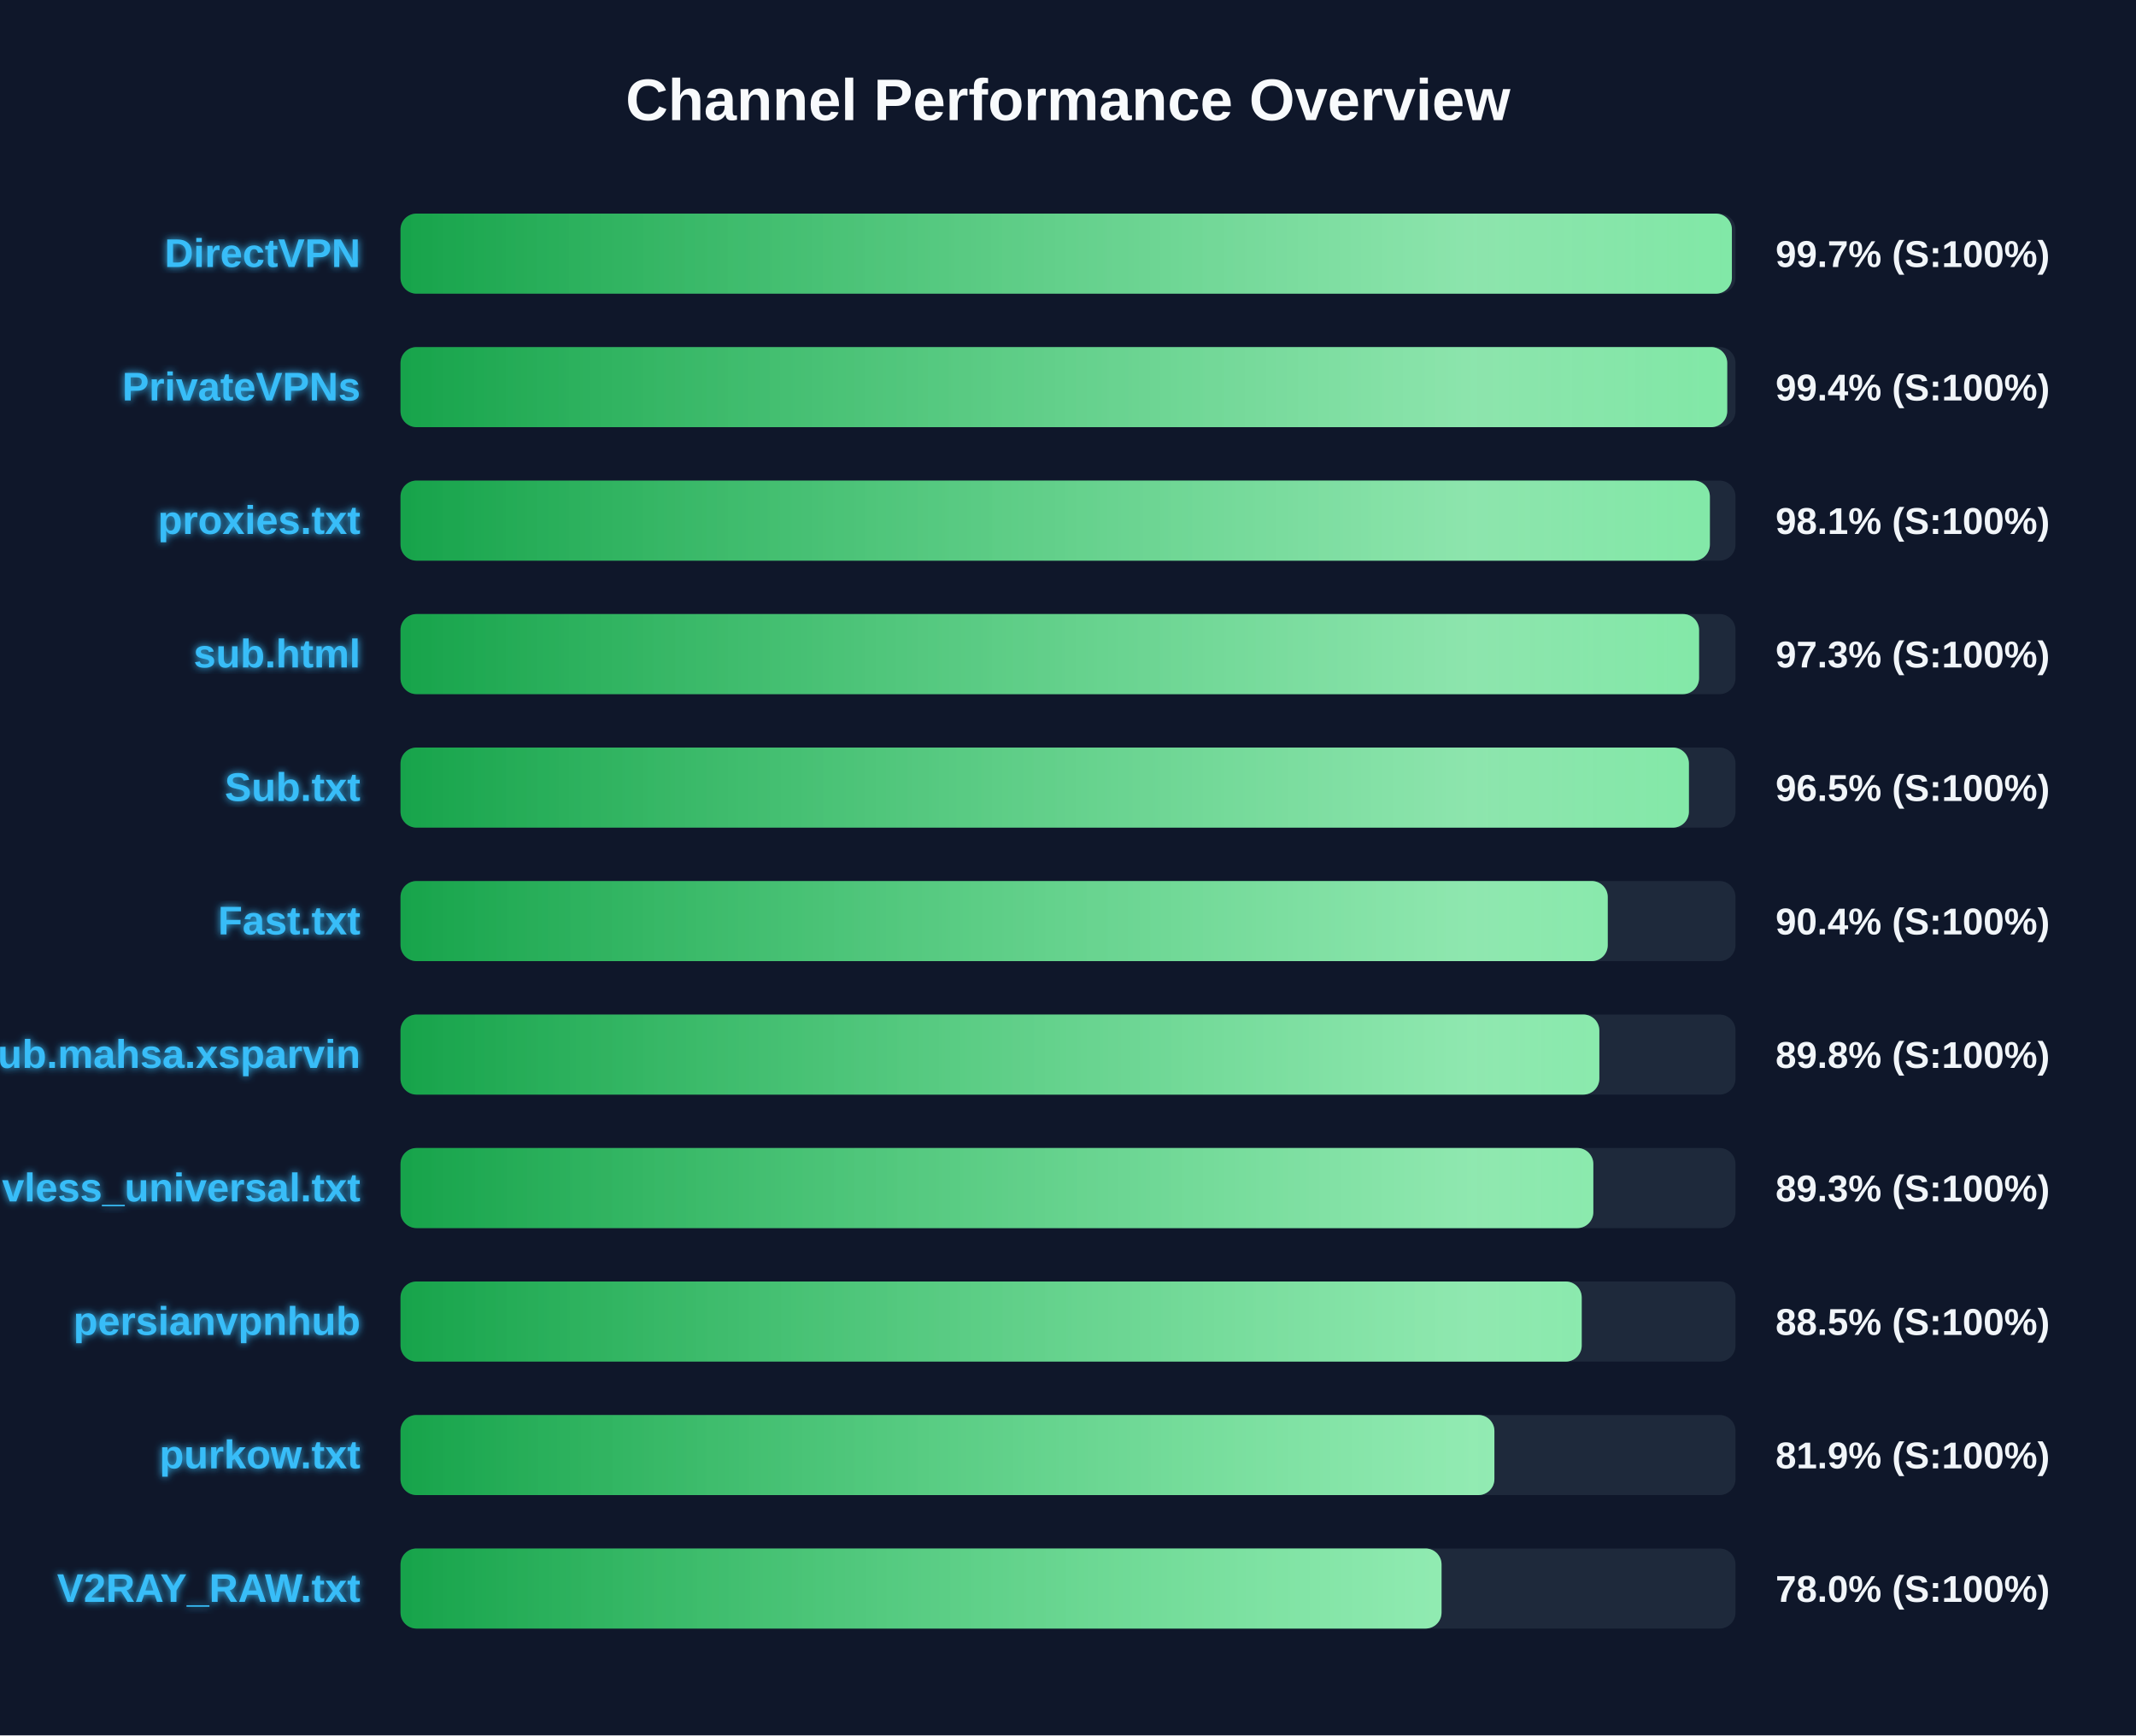
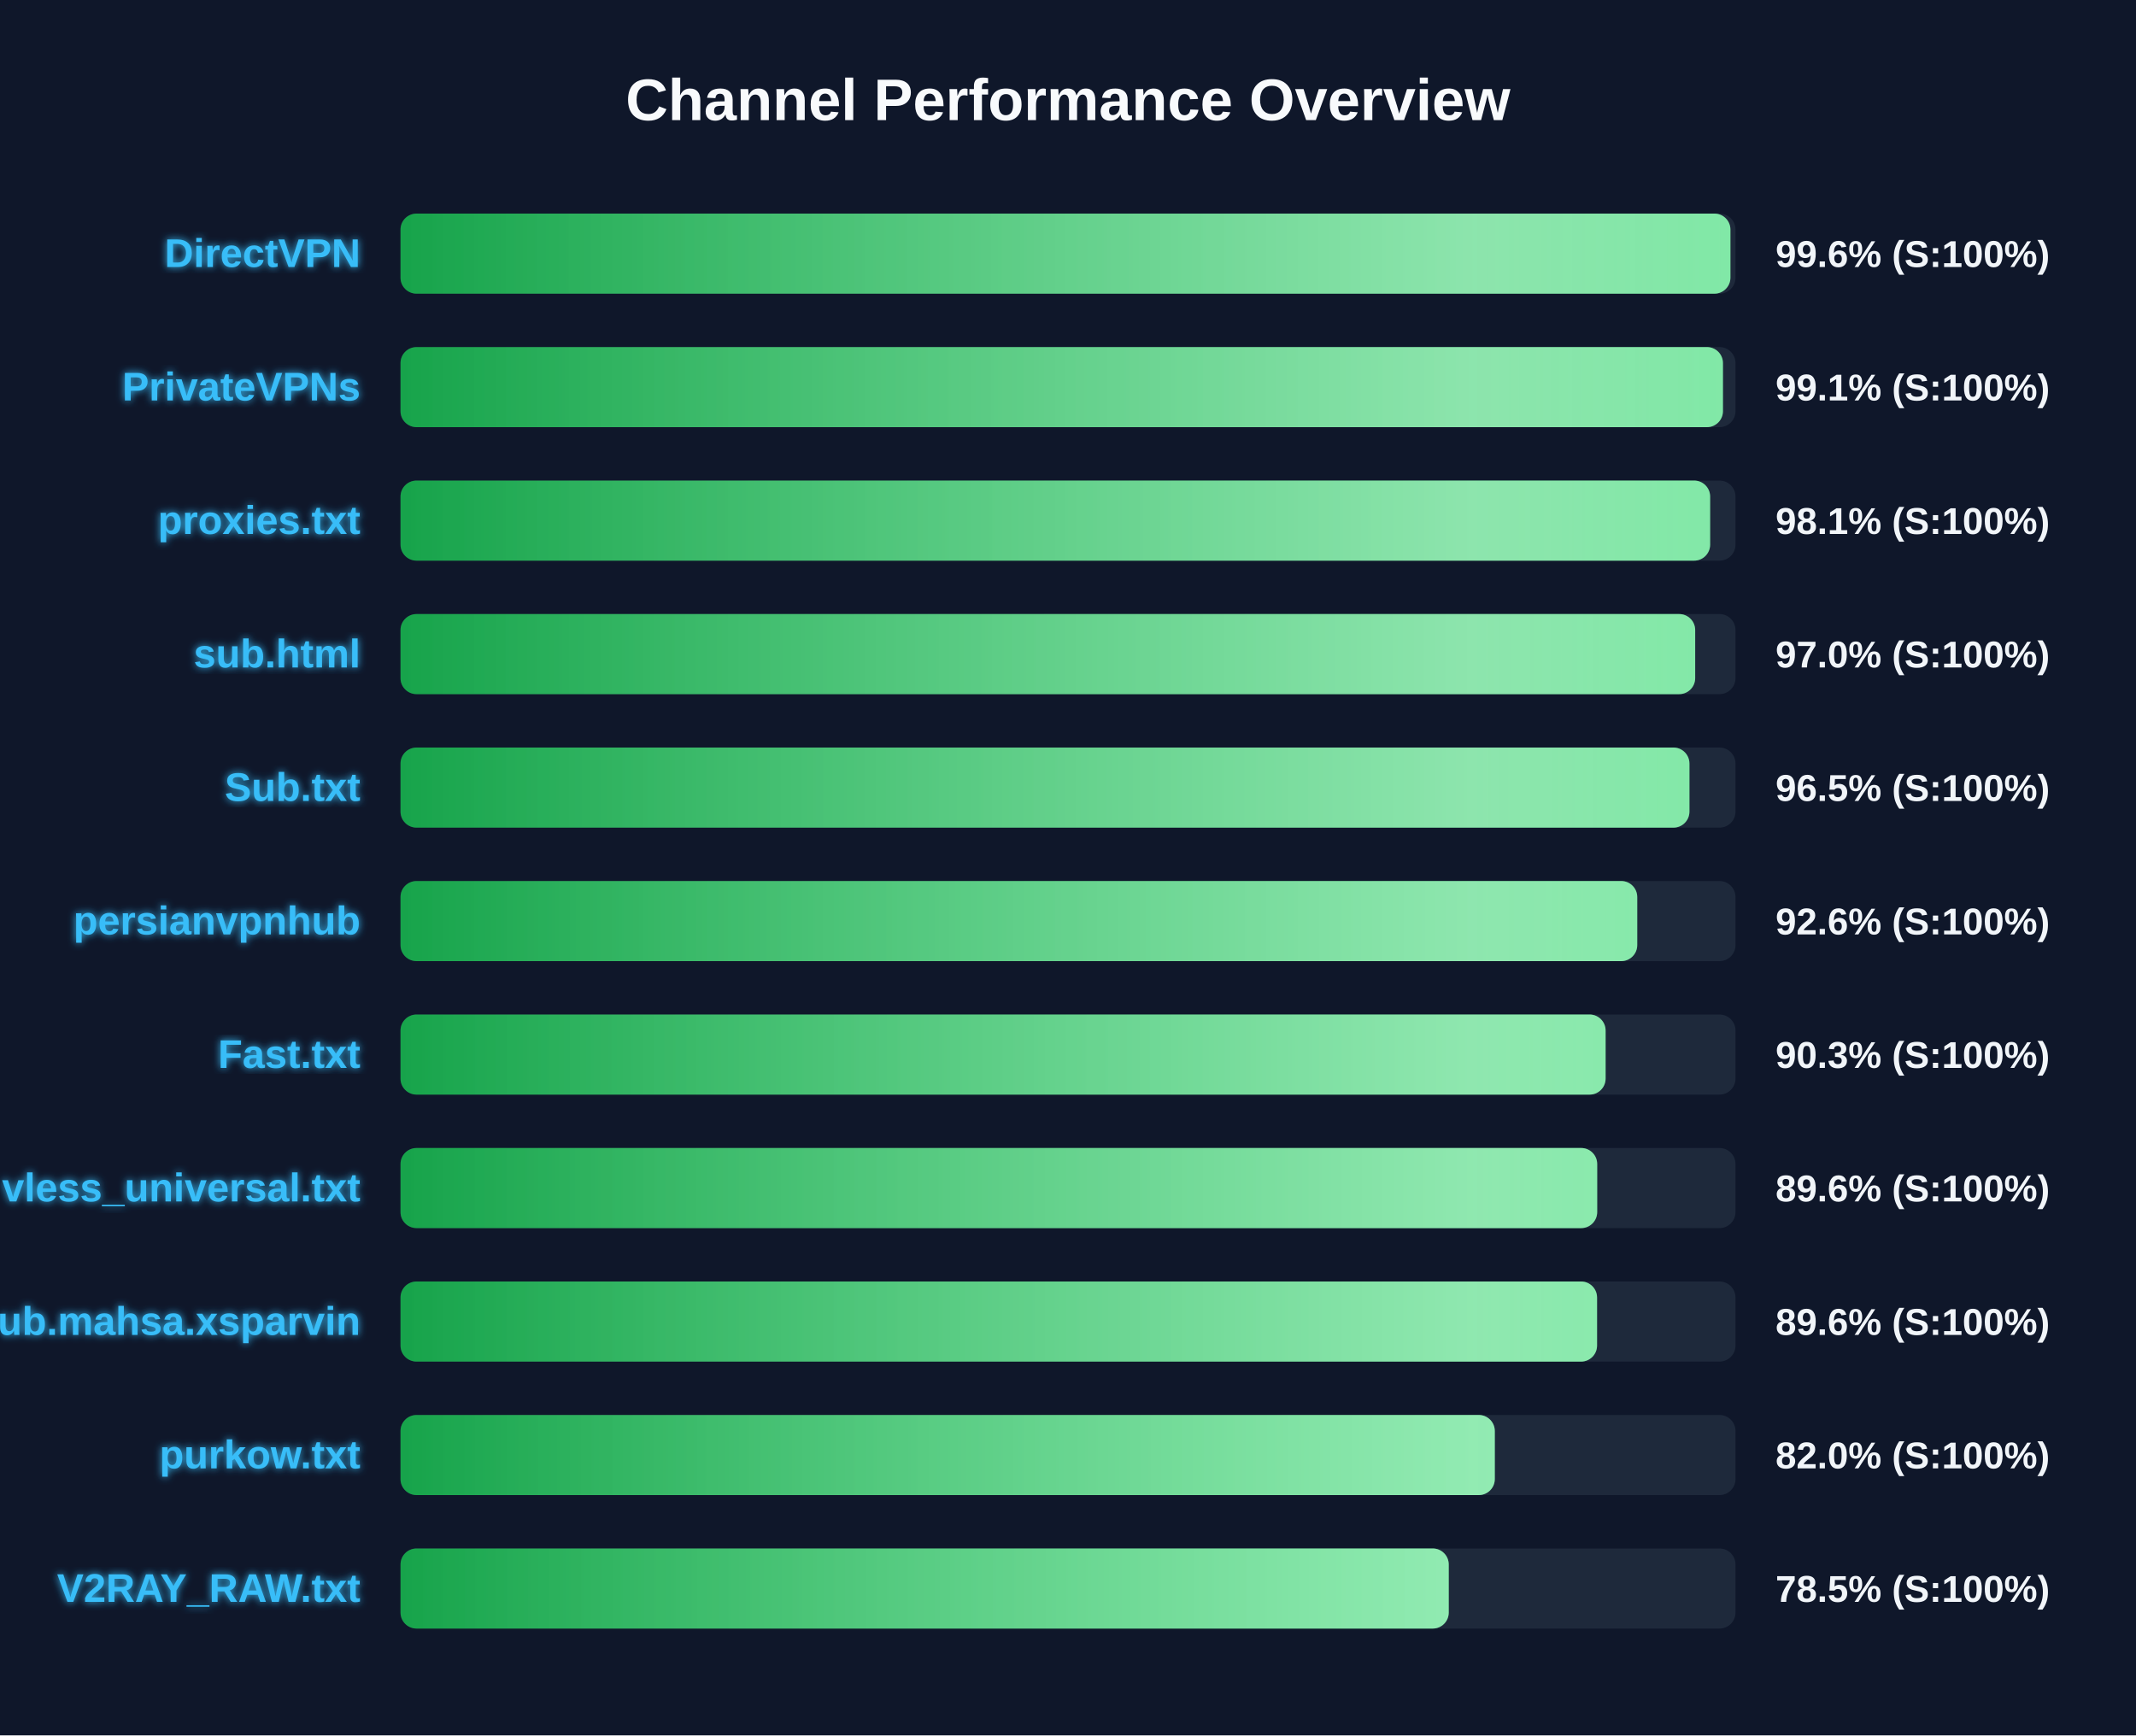
<svg xmlns="http://www.w3.org/2000/svg" width="800" height="650" version="1.1">
  <defs>
    <linearGradient id="grad-green" x1="0%" y1="0%" x2="100%" y2="0%">
      <stop offset="0%" stop-color="#16a34a" />
      <stop offset="100%" stop-color="#4ade80" />
    </linearGradient>
    <linearGradient id="grad-yellow" x1="0%" y1="0%" x2="100%" y2="0%">
      <stop offset="0%" stop-color="#ca8a04" />
      <stop offset="100%" stop-color="#fde047" />
    </linearGradient>
    <linearGradient id="grad-red" x1="0%" y1="0%" x2="100%" y2="0%">
      <stop offset="0%" stop-color="#dc2626" />
      <stop offset="100%" stop-color="#f87171" />
    </linearGradient>
    <linearGradient id="shimmer" x1="0%" y1="0%" x2="100%" y2="0%">
      <stop offset="0%" stop-color="rgba(255,255,255,0)" />
      <stop offset="50%" stop-color="rgba(255,255,255,0.4)" />
      <stop offset="100%" stop-color="rgba(255,255,255,0)" />
    </linearGradient>
    <filter id="glow" x="-20%" y="-20%" width="140%" height="140%">
      <feGaussianBlur stdDeviation="1.5" result="blur" />
      <feComposite in="SourceGraphic" in2="blur" operator="over" />
    </filter>
  </defs>
  <style>
        .bg-rect { fill: #0f172a; }
        .title { font: bold 22px 'Segoe UI', Arial, sans-serif; fill: #f8fafc; }
        .row { font: bold 15px 'Segoe UI', Arial, sans-serif; fill: #38bdf8; filter: url(#glow); }
        .score { font: bold 14px 'Segoe UI', Arial, sans-serif; fill: #f1f5f9; }
        @keyframes shimmer-anim {
            0% { transform: translateX(-100%); }
            100% { transform: translateX(200%); }
        }
        .shimmer-rect {
            animation: shimmer-anim 2.5s infinite linear;
        }
    </style>
  <rect width="100%" height="100%" class="bg-rect" />
  <text x="400" y="45" text-anchor="middle" class="title">Channel Performance Overview</text>
  <rect x="150" y="80" width="500" height="30" fill="#1e293b" rx="6" />
  <clipPath id="clip-0">
-     <rect x="150" y="80" width="498.65" height="30" rx="6" />
+     <rect x="150" y="80" width="498.1" height="30" rx="6" />
  </clipPath>
-   <rect x="150" y="80" width="498.65" height="30" fill="url(#grad-green)" rx="6" />
+   <rect x="150" y="80" width="498.1" height="30" fill="url(#grad-green)" rx="6" />
  <g clip-path="url(#clip-0)">
    <rect x="150" y="80" width="100%" height="30" fill="url(#shimmer)" class="shimmer-rect" />
  </g>
  <text x="135" y="100" text-anchor="end" class="row">DirectVPN</text>
-   <text x="665" y="100" text-anchor="start" class="score">99.7% (S:100%)</text>
+   <text x="665" y="100" text-anchor="start" class="score">99.6% (S:100%)</text>
  <rect x="150" y="130" width="500" height="30" fill="#1e293b" rx="6" />
  <clipPath id="clip-1">
-     <rect x="150" y="130" width="496.9" height="30" rx="6" />
+     <rect x="150" y="130" width="495.3" height="30" rx="6" />
  </clipPath>
-   <rect x="150" y="130" width="496.9" height="30" fill="url(#grad-green)" rx="6" />
+   <rect x="150" y="130" width="495.3" height="30" fill="url(#grad-green)" rx="6" />
  <g clip-path="url(#clip-1)">
    <rect x="150" y="130" width="100%" height="30" fill="url(#shimmer)" class="shimmer-rect" />
  </g>
  <text x="135" y="150" text-anchor="end" class="row">PrivateVPNs</text>
-   <text x="665" y="150" text-anchor="start" class="score">99.4% (S:100%)</text>
+   <text x="665" y="150" text-anchor="start" class="score">99.1% (S:100%)</text>
  <rect x="150" y="180" width="500" height="30" fill="#1e293b" rx="6" />
  <clipPath id="clip-2">
-     <rect x="150" y="180" width="490.4" height="30" rx="6" />
+     <rect x="150" y="180" width="490.5" height="30" rx="6" />
  </clipPath>
-   <rect x="150" y="180" width="490.4" height="30" fill="url(#grad-green)" rx="6" />
+   <rect x="150" y="180" width="490.5" height="30" fill="url(#grad-green)" rx="6" />
  <g clip-path="url(#clip-2)">
    <rect x="150" y="180" width="100%" height="30" fill="url(#shimmer)" class="shimmer-rect" />
  </g>
  <text x="135" y="200" text-anchor="end" class="row">proxies.txt</text>
  <text x="665" y="200" text-anchor="start" class="score">98.1% (S:100%)</text>
  <rect x="150" y="230" width="500" height="30" fill="#1e293b" rx="6" />
  <clipPath id="clip-3">
-     <rect x="150" y="230" width="486.35" height="30" rx="6" />
+     <rect x="150" y="230" width="484.9" height="30" rx="6" />
  </clipPath>
-   <rect x="150" y="230" width="486.35" height="30" fill="url(#grad-green)" rx="6" />
+   <rect x="150" y="230" width="484.9" height="30" fill="url(#grad-green)" rx="6" />
  <g clip-path="url(#clip-3)">
    <rect x="150" y="230" width="100%" height="30" fill="url(#shimmer)" class="shimmer-rect" />
  </g>
  <text x="135" y="250" text-anchor="end" class="row">sub.html</text>
-   <text x="665" y="250" text-anchor="start" class="score">97.3% (S:100%)</text>
+   <text x="665" y="250" text-anchor="start" class="score">97.0% (S:100%)</text>
  <rect x="150" y="280" width="500" height="30" fill="#1e293b" rx="6" />
  <clipPath id="clip-4">
-     <rect x="150" y="280" width="482.55" height="30" rx="6" />
+     <rect x="150" y="280" width="482.75" height="30" rx="6" />
  </clipPath>
-   <rect x="150" y="280" width="482.55" height="30" fill="url(#grad-green)" rx="6" />
+   <rect x="150" y="280" width="482.75" height="30" fill="url(#grad-green)" rx="6" />
  <g clip-path="url(#clip-4)">
    <rect x="150" y="280" width="100%" height="30" fill="url(#shimmer)" class="shimmer-rect" />
  </g>
  <text x="135" y="300" text-anchor="end" class="row">Sub.txt</text>
  <text x="665" y="300" text-anchor="start" class="score">96.5% (S:100%)</text>
  <rect x="150" y="330" width="500" height="30" fill="#1e293b" rx="6" />
  <clipPath id="clip-5">
-     <rect x="150" y="330" width="452.15" height="30" rx="6" />
+     <rect x="150" y="330" width="463.2" height="30" rx="6" />
  </clipPath>
-   <rect x="150" y="330" width="452.15" height="30" fill="url(#grad-green)" rx="6" />
+   <rect x="150" y="330" width="463.2" height="30" fill="url(#grad-green)" rx="6" />
  <g clip-path="url(#clip-5)">
    <rect x="150" y="330" width="100%" height="30" fill="url(#shimmer)" class="shimmer-rect" />
  </g>
-   <text x="135" y="350" text-anchor="end" class="row">Fast.txt</text>
-   <text x="665" y="350" text-anchor="start" class="score">90.4% (S:100%)</text>
+   <text x="135" y="350" text-anchor="end" class="row">persianvpnhub</text>
+   <text x="665" y="350" text-anchor="start" class="score">92.6% (S:100%)</text>
  <rect x="150" y="380" width="500" height="30" fill="#1e293b" rx="6" />
  <clipPath id="clip-6">
-     <rect x="150" y="380" width="449.0" height="30" rx="6" />
+     <rect x="150" y="380" width="451.35" height="30" rx="6" />
  </clipPath>
-   <rect x="150" y="380" width="449.0" height="30" fill="url(#grad-green)" rx="6" />
+   <rect x="150" y="380" width="451.35" height="30" fill="url(#grad-green)" rx="6" />
  <g clip-path="url(#clip-6)">
    <rect x="150" y="380" width="100%" height="30" fill="url(#shimmer)" class="shimmer-rect" />
  </g>
-   <text x="135" y="400" text-anchor="end" class="row">Sub.mahsa.xsparvin</text>
-   <text x="665" y="400" text-anchor="start" class="score">89.8% (S:100%)</text>
+   <text x="135" y="400" text-anchor="end" class="row">Fast.txt</text>
+   <text x="665" y="400" text-anchor="start" class="score">90.3% (S:100%)</text>
  <rect x="150" y="430" width="500" height="30" fill="#1e293b" rx="6" />
  <clipPath id="clip-7">
-     <rect x="150" y="430" width="446.75" height="30" rx="6" />
+     <rect x="150" y="430" width="448.2" height="30" rx="6" />
  </clipPath>
-   <rect x="150" y="430" width="446.75" height="30" fill="url(#grad-green)" rx="6" />
+   <rect x="150" y="430" width="448.2" height="30" fill="url(#grad-green)" rx="6" />
  <g clip-path="url(#clip-7)">
    <rect x="150" y="430" width="100%" height="30" fill="url(#shimmer)" class="shimmer-rect" />
  </g>
  <text x="135" y="450" text-anchor="end" class="row">vless_universal.txt</text>
-   <text x="665" y="450" text-anchor="start" class="score">89.3% (S:100%)</text>
+   <text x="665" y="450" text-anchor="start" class="score">89.6% (S:100%)</text>
  <rect x="150" y="480" width="500" height="30" fill="#1e293b" rx="6" />
  <clipPath id="clip-8">
-     <rect x="150" y="480" width="442.4" height="30" rx="6" />
+     <rect x="150" y="480" width="448.15" height="30" rx="6" />
  </clipPath>
-   <rect x="150" y="480" width="442.4" height="30" fill="url(#grad-green)" rx="6" />
+   <rect x="150" y="480" width="448.15" height="30" fill="url(#grad-green)" rx="6" />
  <g clip-path="url(#clip-8)">
    <rect x="150" y="480" width="100%" height="30" fill="url(#shimmer)" class="shimmer-rect" />
  </g>
-   <text x="135" y="500" text-anchor="end" class="row">persianvpnhub</text>
-   <text x="665" y="500" text-anchor="start" class="score">88.5% (S:100%)</text>
+   <text x="135" y="500" text-anchor="end" class="row">Sub.mahsa.xsparvin</text>
+   <text x="665" y="500" text-anchor="start" class="score">89.6% (S:100%)</text>
  <rect x="150" y="530" width="500" height="30" fill="#1e293b" rx="6" />
  <clipPath id="clip-9">
-     <rect x="150" y="530" width="409.7" height="30" rx="6" />
+     <rect x="150" y="530" width="409.85" height="30" rx="6" />
  </clipPath>
-   <rect x="150" y="530" width="409.7" height="30" fill="url(#grad-green)" rx="6" />
+   <rect x="150" y="530" width="409.85" height="30" fill="url(#grad-green)" rx="6" />
  <g clip-path="url(#clip-9)">
    <rect x="150" y="530" width="100%" height="30" fill="url(#shimmer)" class="shimmer-rect" />
  </g>
  <text x="135" y="550" text-anchor="end" class="row">purkow.txt</text>
-   <text x="665" y="550" text-anchor="start" class="score">81.9% (S:100%)</text>
+   <text x="665" y="550" text-anchor="start" class="score">82.0% (S:100%)</text>
  <rect x="150" y="580" width="500" height="30" fill="#1e293b" rx="6" />
  <clipPath id="clip-10">
-     <rect x="150" y="580" width="389.9" height="30" rx="6" />
+     <rect x="150" y="580" width="392.6" height="30" rx="6" />
  </clipPath>
-   <rect x="150" y="580" width="389.9" height="30" fill="url(#grad-green)" rx="6" />
+   <rect x="150" y="580" width="392.6" height="30" fill="url(#grad-green)" rx="6" />
  <g clip-path="url(#clip-10)">
    <rect x="150" y="580" width="100%" height="30" fill="url(#shimmer)" class="shimmer-rect" />
  </g>
  <text x="135" y="600" text-anchor="end" class="row">V2RAY_RAW.txt</text>
-   <text x="665" y="600" text-anchor="start" class="score">78.0% (S:100%)</text>
+   <text x="665" y="600" text-anchor="start" class="score">78.5% (S:100%)</text>
</svg>
